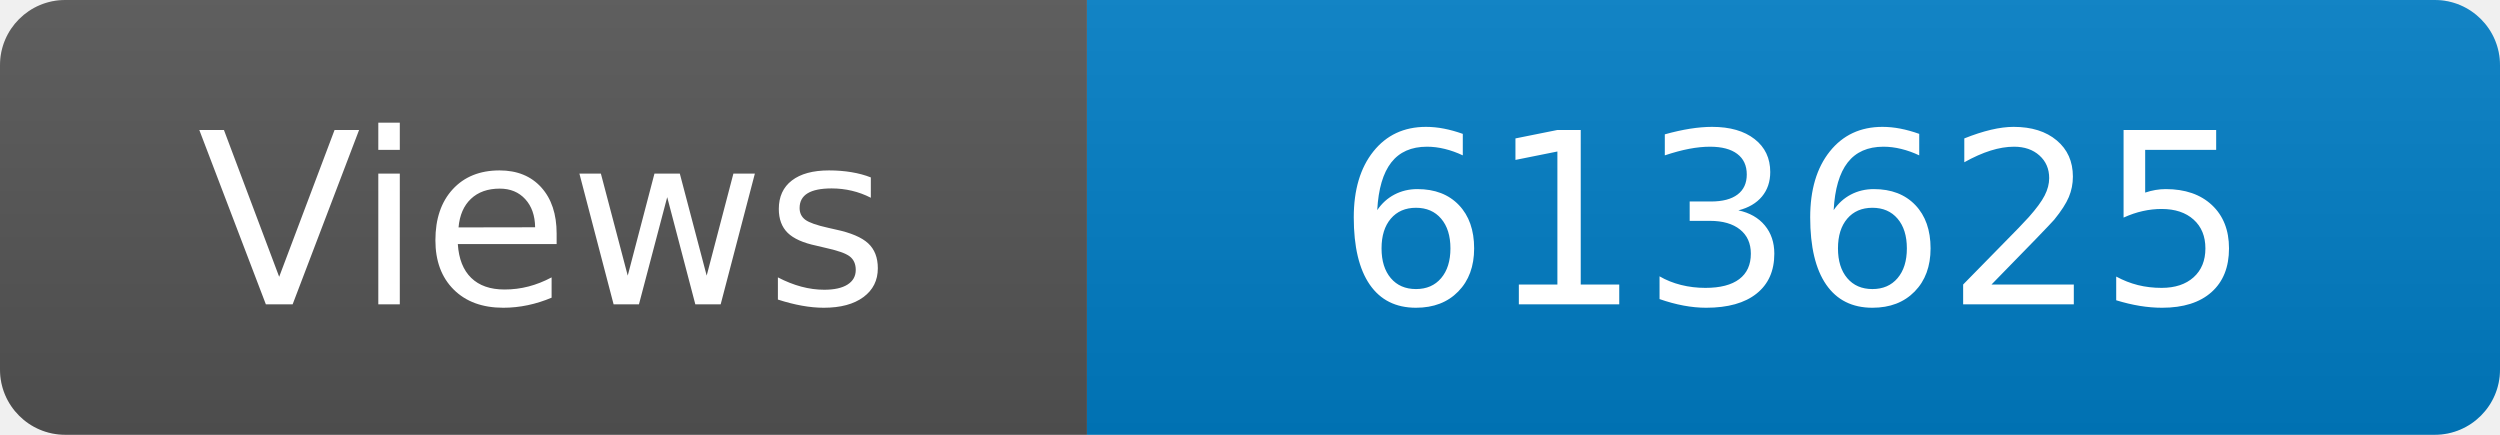
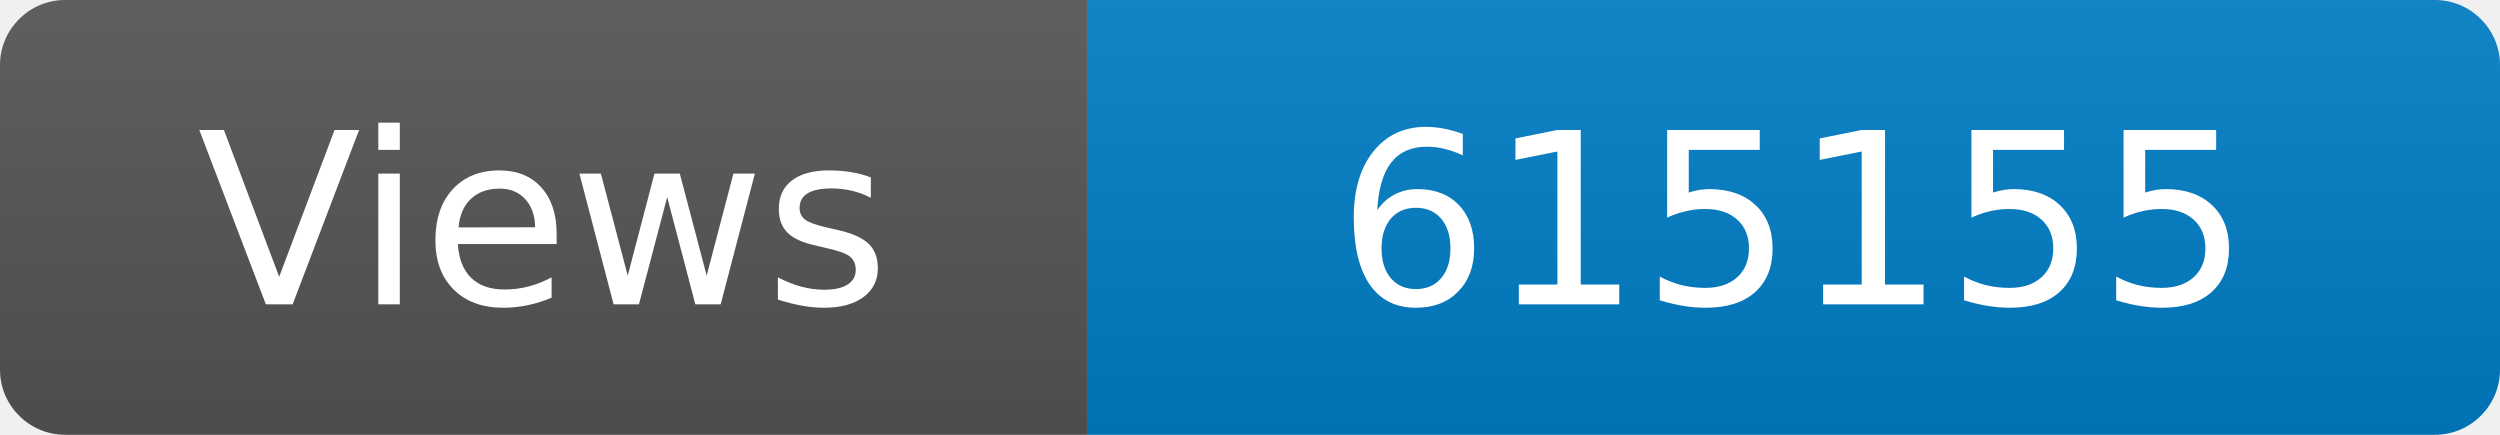
<svg xmlns="http://www.w3.org/2000/svg" width="115" height="20" role="img" aria-label="Maintained?: yes">
  <linearGradient id="s" x2="0" y2="100%">
    <stop offset="0" stop-color="#bbb" stop-opacity=".1" />
    <stop offset="1" stop-opacity=".1" />
  </linearGradient>
  <clipPath id="r">
    <rect width="115" height="20" rx="3" fill="#fff" />
  </clipPath>
  <g clip-path="url(#r)">
    <rect width="50" height="20" fill="#555" />
    <rect x="50" width="160" height="20" fill="#007ec6" />
    <rect width="115" height="20" fill="url(#s)" />
  </g>
  <g fill="#fff" text-anchor="middle" font-family="Verdana,Geneva,DejaVu Sans,sans-serif" font-size="110">
    <text x="250" y="140" transform="scale(.1)" fill="#fff">Views</text>
-     <text x="825" y="140" transform="scale(.1)" fill="#fff">613625</text>
+     <text x="825" y="140" transform="scale(.1)" fill="#fff">615155</text>
  </g>
</svg>
